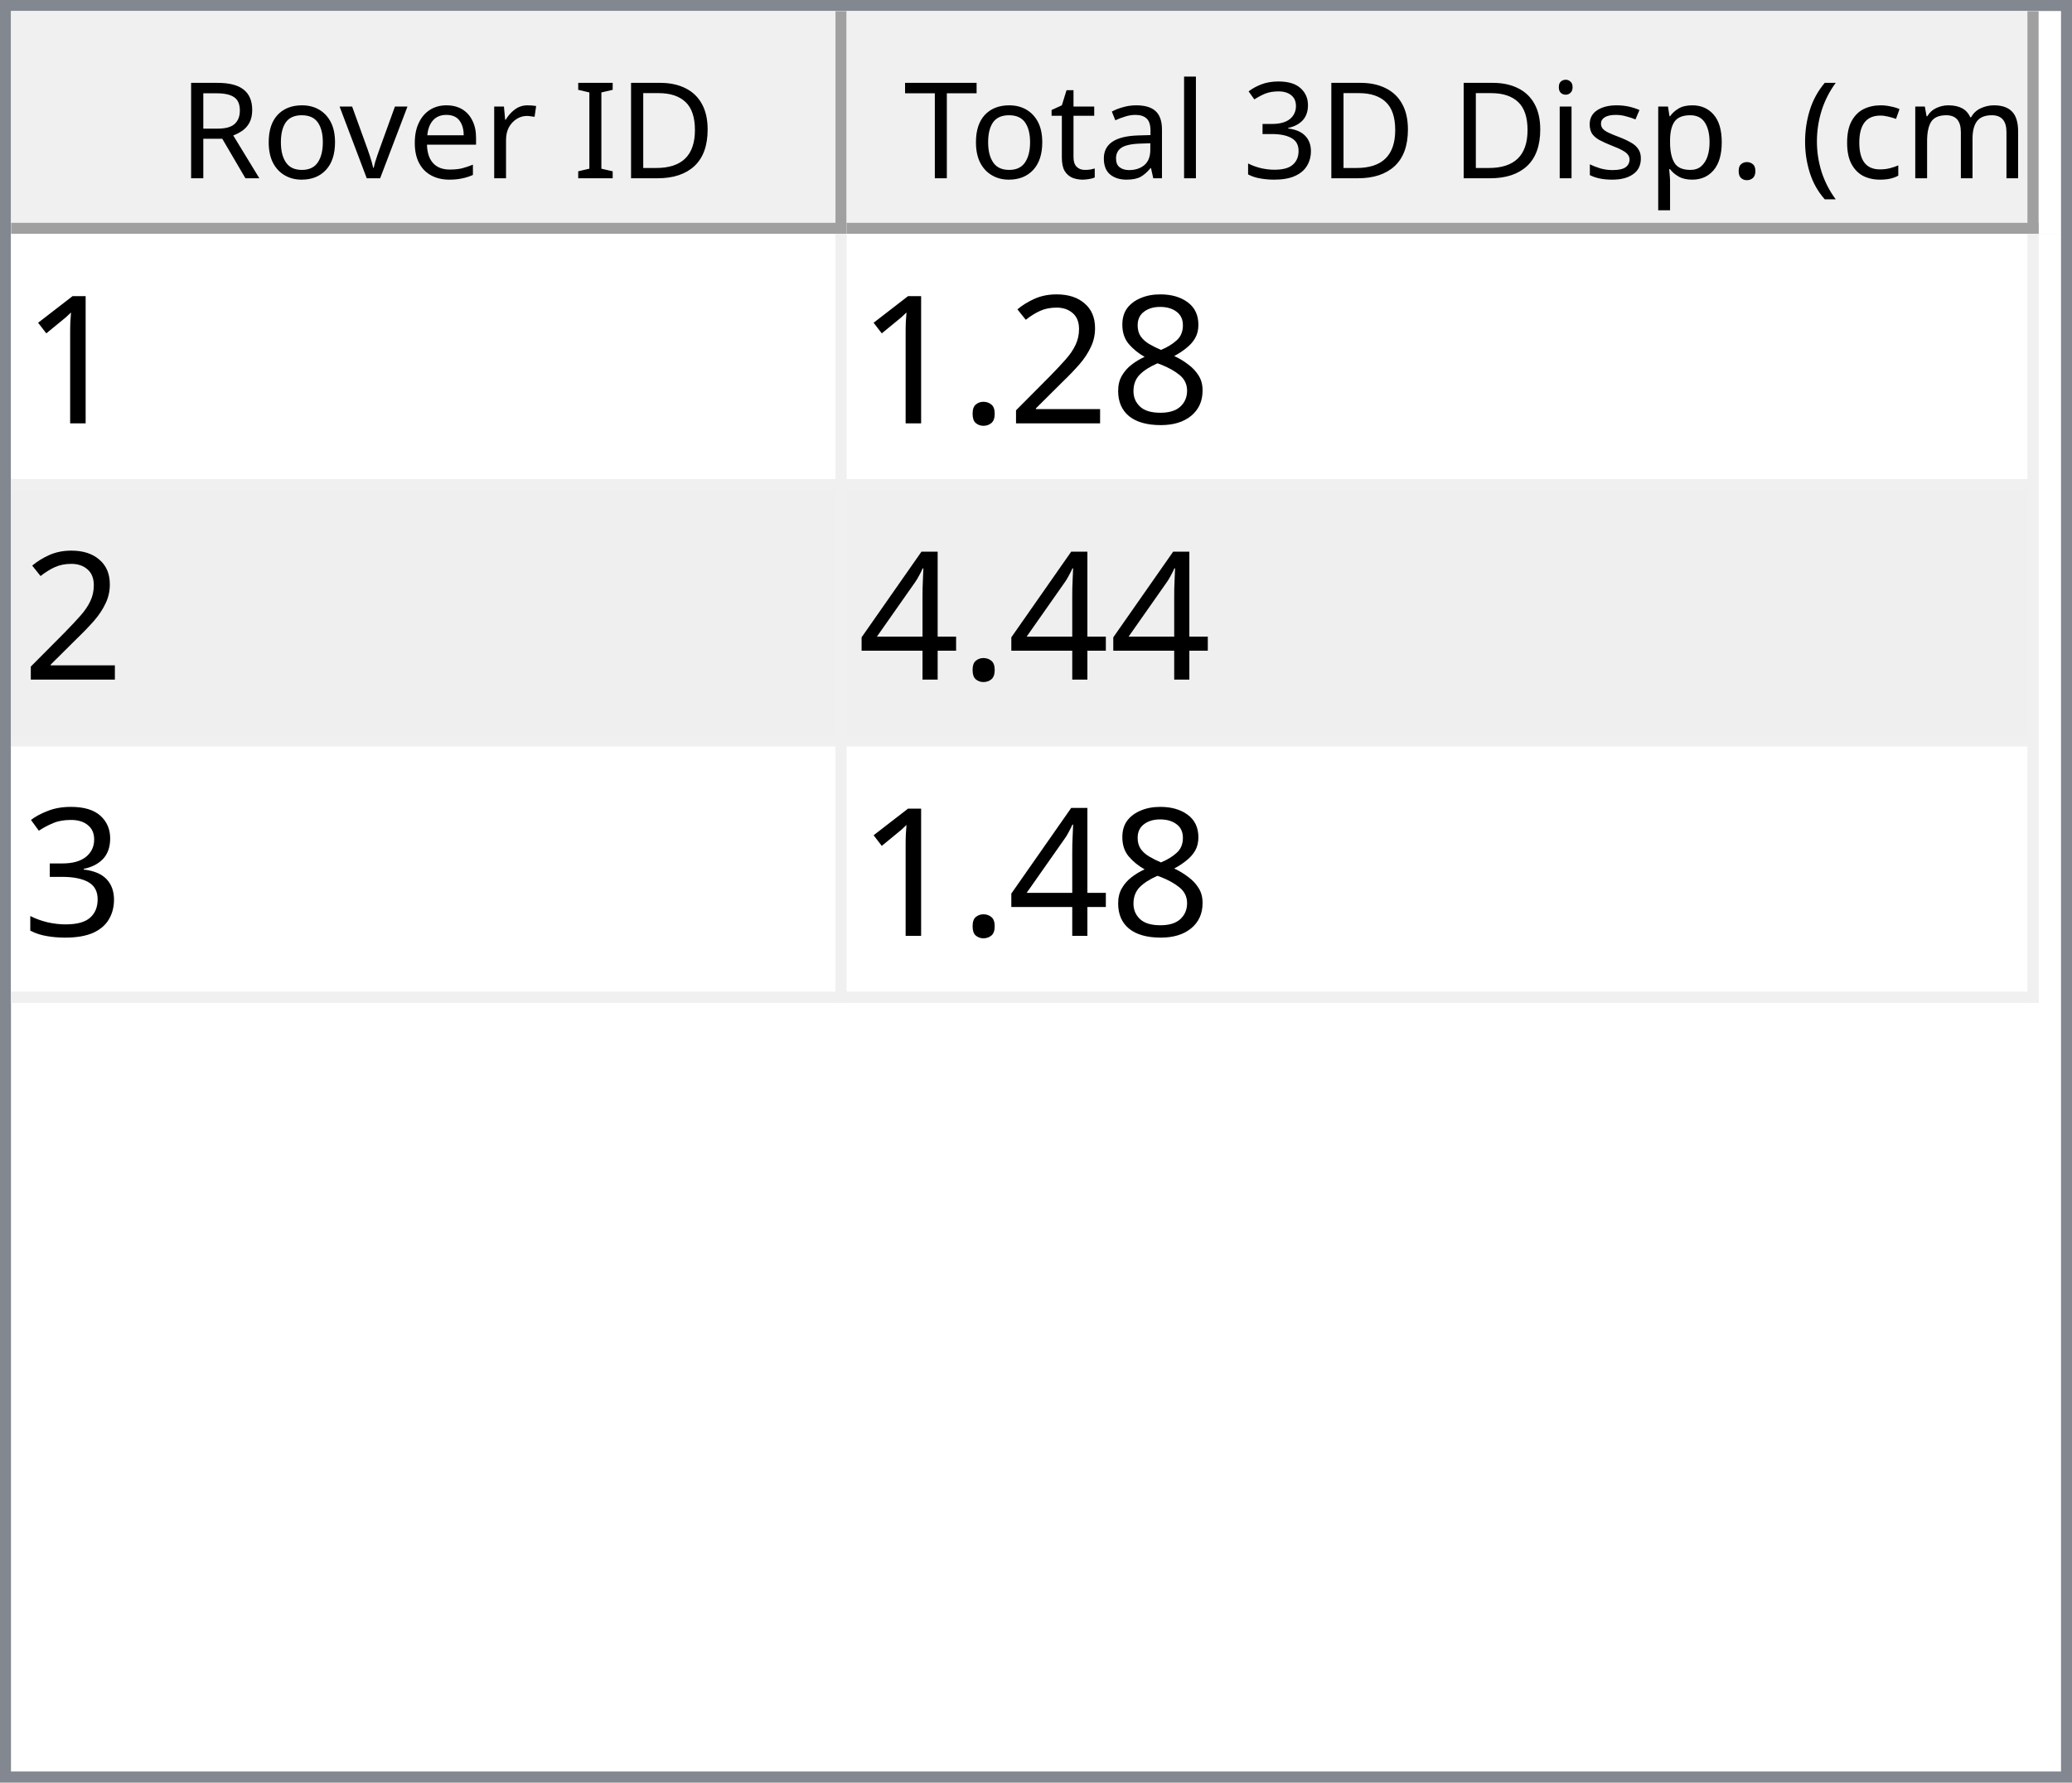
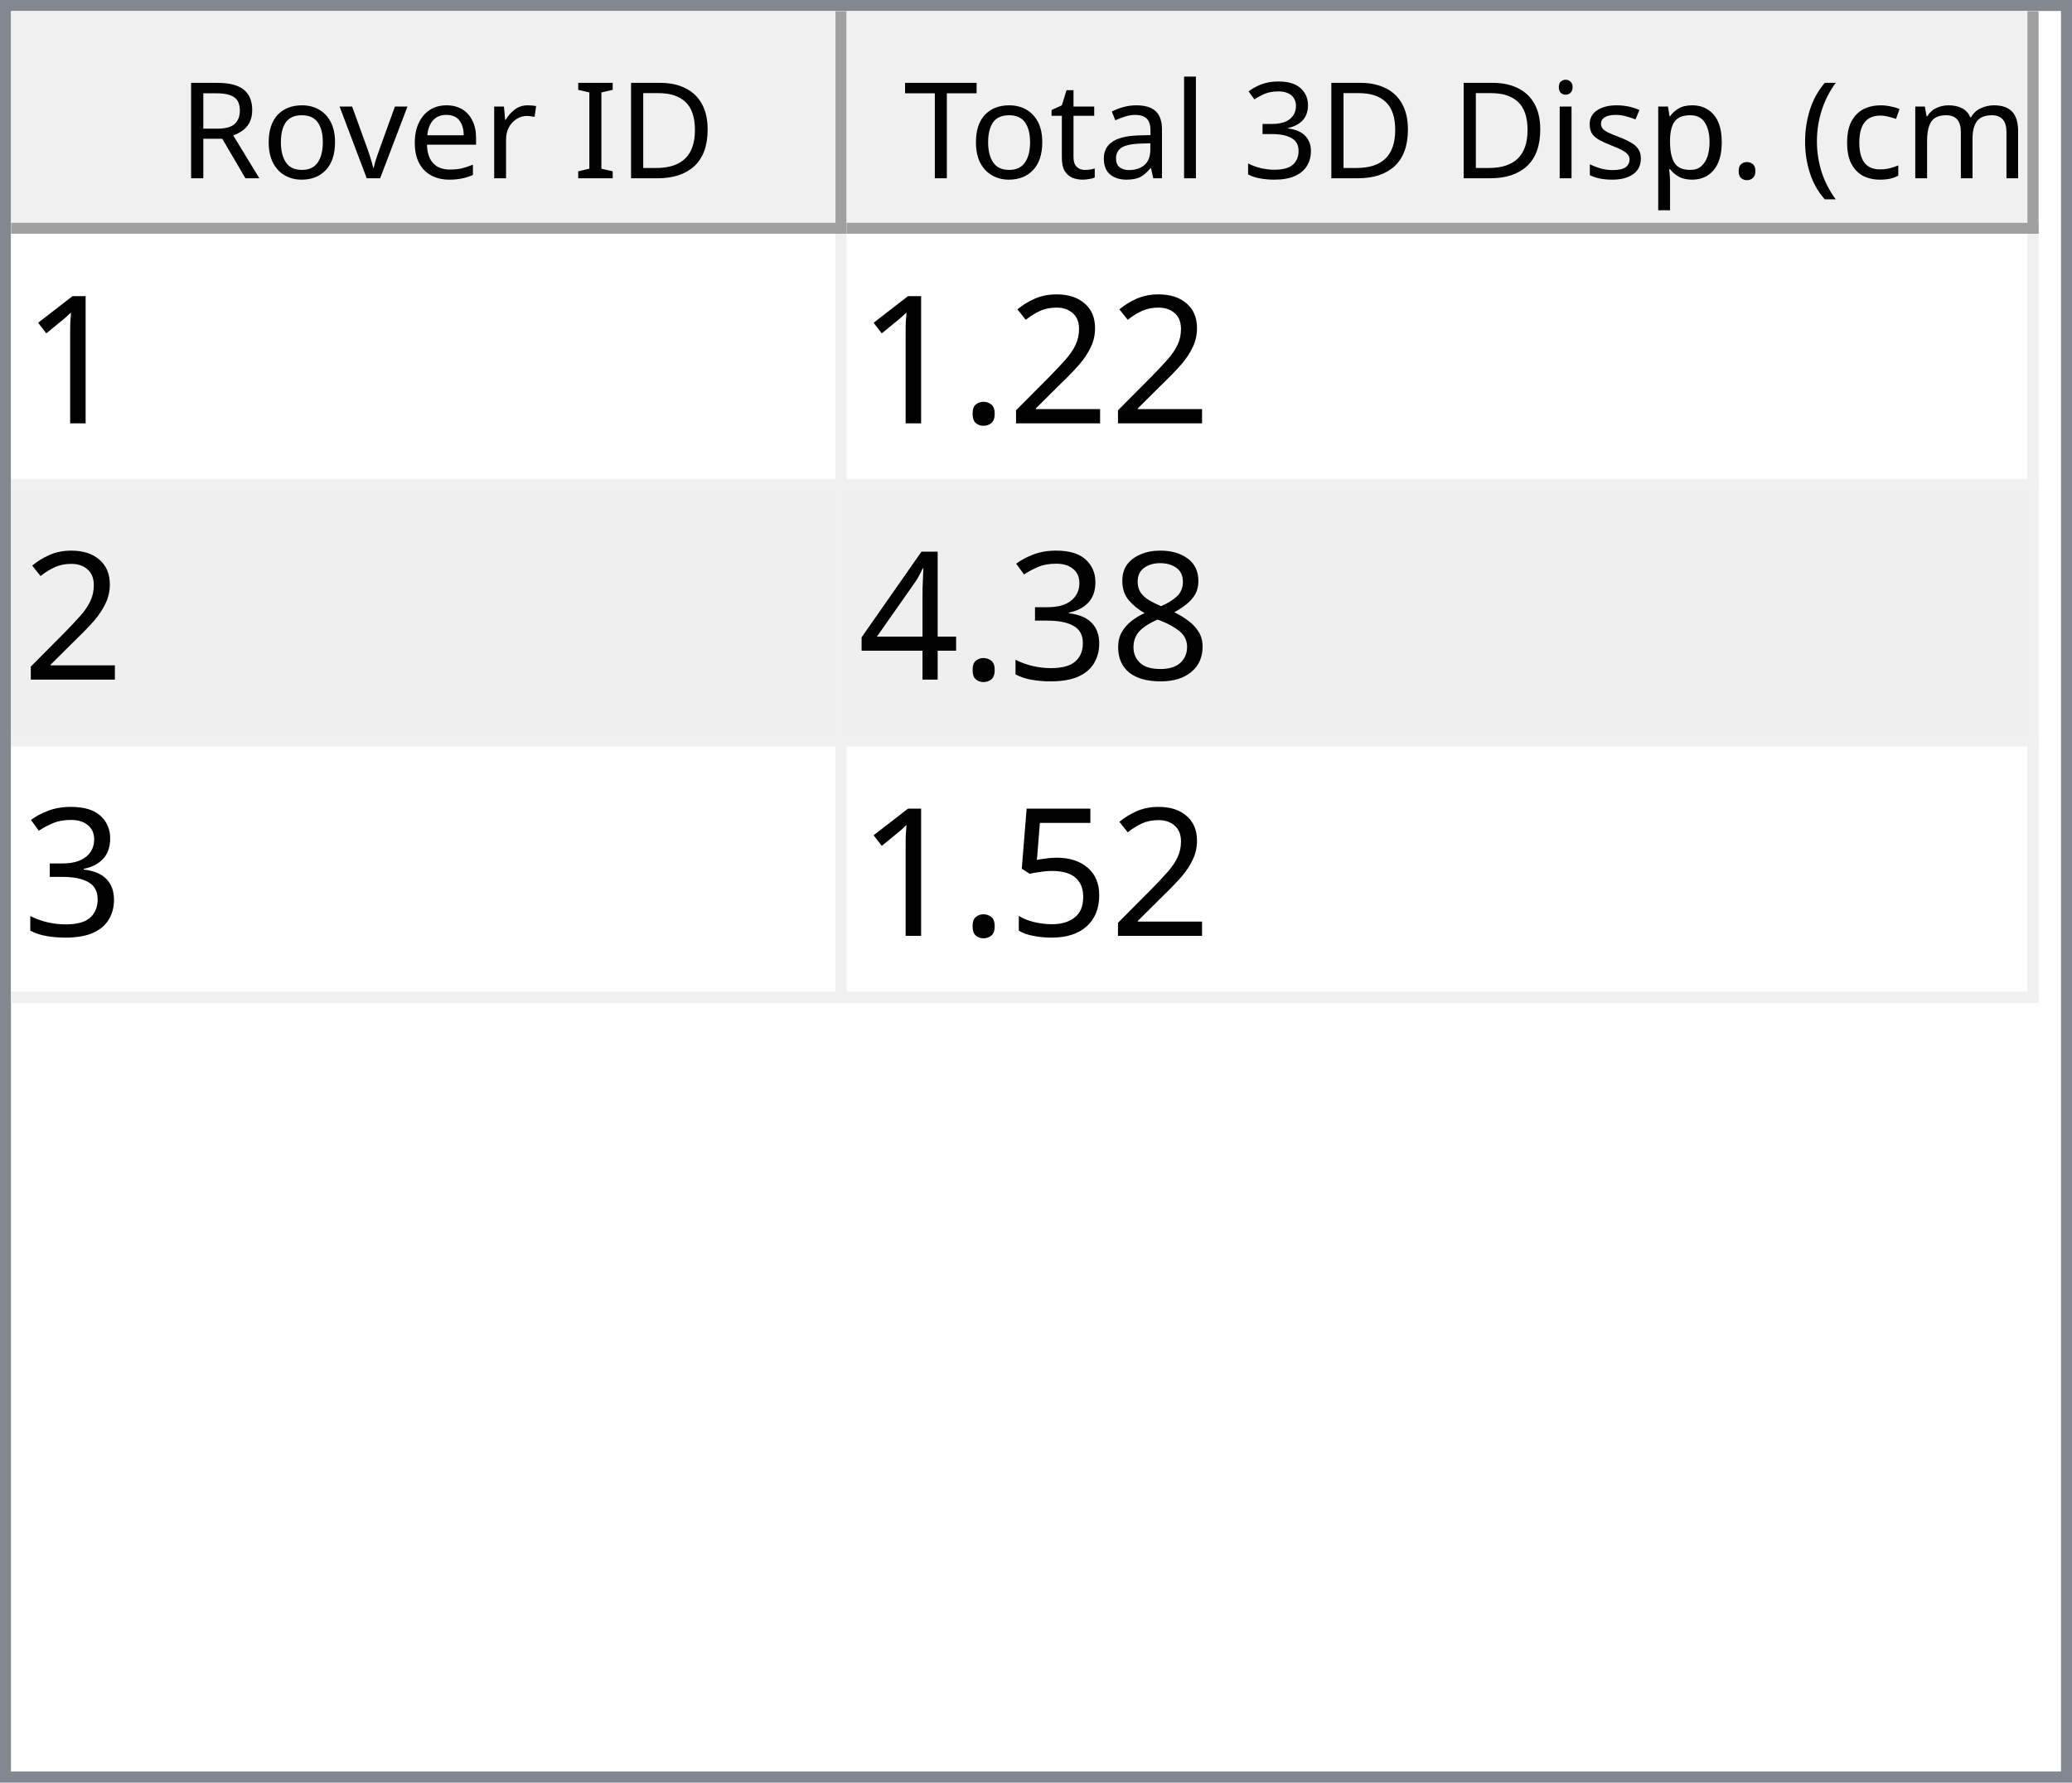
<svg xmlns="http://www.w3.org/2000/svg" style="fill-opacity:1; color-rendering:auto; color-interpolation:auto; text-rendering:auto; stroke:black; stroke-linecap:square; stroke-miterlimit:10; shape-rendering:auto; stroke-opacity:1; fill:black; stroke-dasharray:none; font-weight:normal; stroke-width:1; font-family:'Dialog'; font-style:normal; stroke-linejoin:miter; font-size:12px; stroke-dashoffset:0; image-rendering:auto;" width="186" height="160">
  <defs id="genericDefs" />
  <g>
    <defs id="defs1">
      <clipPath clipPathUnits="userSpaceOnUse" id="clipPath1">
        <path d="M0 0 L186 0 L186 160 L0 160 L0 0 Z" />
      </clipPath>
      <clipPath clipPathUnits="userSpaceOnUse" id="clipPath2">
        <path d="M0 0 L0 160 L186 160 L186 0 Z" />
      </clipPath>
      <clipPath clipPathUnits="userSpaceOnUse" id="clipPath3">
        <path d="M0 0 L0 20 L184 20 L184 0 Z" />
      </clipPath>
      <clipPath clipPathUnits="userSpaceOnUse" id="clipPath4">
        <path d="M0 0 L0 20 L75 20 L75 0 Z" />
      </clipPath>
      <clipPath clipPathUnits="userSpaceOnUse" id="clipPath5">
        <path d="M1 1 L1 19 L74 19 L74 1 Z" />
      </clipPath>
      <clipPath clipPathUnits="userSpaceOnUse" id="clipPath6">
        <path d="M0 0 L0 18 L73 18 L73 0 Z" />
      </clipPath>
      <clipPath clipPathUnits="userSpaceOnUse" id="clipPath7">
        <path d="M-0.5 -0.5 L-0.5 19.5 L74.5 19.5 L74.5 -0.5 Z" />
      </clipPath>
      <clipPath clipPathUnits="userSpaceOnUse" id="clipPath8">
        <path d="M0 0 L0 20 L107 20 L107 0 Z" />
      </clipPath>
      <clipPath clipPathUnits="userSpaceOnUse" id="clipPath9">
        <path d="M1 1 L1 19 L106 19 L106 1 Z" />
      </clipPath>
      <clipPath clipPathUnits="userSpaceOnUse" id="clipPath10">
        <path d="M0 0 L0 18 L105 18 L105 0 Z" />
      </clipPath>
      <clipPath clipPathUnits="userSpaceOnUse" id="clipPath11">
        <path d="M-0.5 -0.5 L-0.5 19.5 L106.5 19.5 L106.5 -0.5 Z" />
      </clipPath>
      <clipPath clipPathUnits="userSpaceOnUse" id="clipPath12">
        <path d="M0 0 L0 138 L184 138 L184 0 Z" />
      </clipPath>
      <clipPath clipPathUnits="userSpaceOnUse" id="clipPath13">
        <path d="M0 0 L0 69 L182 69 L182 0 Z" />
      </clipPath>
      <clipPath clipPathUnits="userSpaceOnUse" id="clipPath14">
        <path d="M-0.5 -0.5 L-0.5 68.5 L181.5 68.5 L181.5 -0.5 Z" />
      </clipPath>
      <clipPath clipPathUnits="userSpaceOnUse" id="clipPath15">
        <path d="M0 0 L0 22 L74 22 L74 0 Z" />
      </clipPath>
      <clipPath clipPathUnits="userSpaceOnUse" id="clipPath16">
        <path d="M0 0 L0 22 L106 22 L106 0 Z" />
      </clipPath>
      <font horiz-adv-x="64.551" id="font1">
        <font-face ascent="107.91" descent="25.098" units-per-em="100" style="font-style:normal; font-family:Segoe UI; font-weight:normal;" />
        <missing-glyph horiz-adv-x="64.551" d="M8.109 0 L8.109 68.266 L56.453 68.266 L56.453 0 L8.109 0 ZM15.328 7.234 L49.219 7.234 L49.219 61.031 L15.328 61.031 L15.328 7.234 Z" />
        <glyph unicode="D" horiz-adv-x="70.117" d="M9.188 0 L9.188 70.016 L28.516 70.016 Q65.531 70.016 65.531 35.891 Q65.531 19.672 55.25 9.836 Q44.969 0 27.734 0 L9.188 0 ZM17.391 62.594 L17.391 7.422 L27.828 7.422 Q41.609 7.422 49.273 14.797 Q56.938 22.172 56.938 35.688 Q56.938 62.594 28.328 62.594 L17.391 62.594 Z" />
        <glyph unicode="I" horiz-adv-x="26.611" d="M17.391 0 L9.188 0 L9.188 70.016 L17.391 70.016 L17.391 0 Z" />
        <glyph unicode=" " horiz-adv-x="27.393" d="" />
        <glyph unicode="r" horiz-adv-x="34.766" d="M34.188 41.891 Q32.078 43.5 28.125 43.5 Q23 43.5 19.555 38.672 Q16.109 33.844 16.109 25.484 L16.109 0 L8.109 0 L8.109 50 L16.109 50 L16.109 39.703 L16.312 39.703 Q18.016 44.969 21.531 47.922 Q25.047 50.875 29.391 50.875 Q32.516 50.875 34.188 50.203 L34.188 41.891 Z" />
        <glyph unicode="e" horiz-adv-x="52.295" d="M48.297 23 L12.984 23 Q13.188 14.656 17.484 10.109 Q21.781 5.562 29.297 5.562 Q37.75 5.562 44.828 11.141 L44.828 3.609 Q38.234 -1.172 27.391 -1.172 Q16.797 -1.172 10.742 5.641 Q4.688 12.453 4.688 24.812 Q4.688 36.469 11.305 43.82 Q17.922 51.172 27.734 51.172 Q37.547 51.172 42.922 44.828 Q48.297 38.484 48.297 27.203 L48.297 23 ZM40.094 29.781 Q40.047 36.719 36.75 40.578 Q33.453 44.438 27.594 44.438 Q21.922 44.438 17.969 40.383 Q14.016 36.328 13.094 29.781 L40.094 29.781 Z" />
        <glyph unicode="v" horiz-adv-x="47.9" d="M47.406 50 L27.484 0 L19.625 0 L0.688 50 L9.469 50 L22.172 13.672 Q23.578 9.672 23.922 6.688 L24.125 6.688 Q24.609 10.453 25.688 13.484 L38.969 50 L47.406 50 Z" />
        <glyph unicode="o" horiz-adv-x="58.594" d="M29 -1.172 Q17.922 -1.172 11.305 5.836 Q4.688 12.844 4.688 24.422 Q4.688 37.016 11.57 44.094 Q18.453 51.172 30.172 51.172 Q41.359 51.172 47.633 44.289 Q53.906 37.406 53.906 25.203 Q53.906 13.234 47.141 6.031 Q40.375 -1.172 29 -1.172 ZM29.594 44.438 Q21.875 44.438 17.383 39.188 Q12.891 33.938 12.891 24.703 Q12.891 15.828 17.43 10.695 Q21.969 5.562 29.594 5.562 Q37.359 5.562 41.531 10.594 Q45.703 15.625 45.703 24.906 Q45.703 34.281 41.531 39.359 Q37.359 44.438 29.594 44.438 Z" />
        <glyph unicode="R" horiz-adv-x="59.814" d="M59.375 0 L49.609 0 L37.891 19.625 Q36.281 22.359 34.766 24.289 Q33.25 26.219 31.664 27.438 Q30.078 28.656 28.25 29.219 Q26.422 29.781 24.125 29.781 L17.391 29.781 L17.391 0 L9.188 0 L9.188 70.016 L30.078 70.016 Q34.672 70.016 38.555 68.867 Q42.438 67.719 45.289 65.375 Q48.141 63.031 49.758 59.547 Q51.375 56.062 51.375 51.375 Q51.375 47.703 50.273 44.656 Q49.172 41.609 47.148 39.211 Q45.125 36.812 42.266 35.133 Q39.406 33.453 35.844 32.516 L35.844 32.328 Q37.594 31.547 38.891 30.547 Q40.188 29.547 41.359 28.18 Q42.531 26.812 43.68 25.078 Q44.828 23.344 46.234 21.047 L59.375 0 ZM17.391 62.594 L17.391 37.203 L28.516 37.203 Q31.594 37.203 34.203 38.133 Q36.812 39.062 38.719 40.797 Q40.625 42.531 41.703 45.047 Q42.781 47.562 42.781 50.688 Q42.781 56.297 39.141 59.445 Q35.5 62.594 28.609 62.594 L17.391 62.594 Z" />
        <glyph unicode=")" horiz-adv-x="30.176" d="M8.297 -15.922 L1.172 -15.922 Q16.406 2.344 16.406 26.812 Q16.406 51.469 1.078 70.016 L8.297 70.016 Q23.531 52.156 23.531 26.703 Q23.531 1.375 8.297 -15.922 Z" />
        <glyph unicode="m" horiz-adv-x="86.133" d="M79.109 0 L71.094 0 L71.094 28.719 Q71.094 37.016 68.531 40.727 Q65.969 44.438 59.906 44.438 Q54.781 44.438 51.195 39.75 Q47.609 35.062 47.609 28.516 L47.609 0 L39.594 0 L39.594 29.688 Q39.594 44.438 28.219 44.438 Q22.953 44.438 19.531 40.016 Q16.109 35.594 16.109 28.516 L16.109 0 L8.109 0 L8.109 50 L16.109 50 L16.109 42.094 L16.312 42.094 Q21.625 51.172 31.844 51.172 Q36.969 51.172 40.773 48.312 Q44.578 45.453 46 40.828 Q51.562 51.172 62.594 51.172 Q79.109 51.172 79.109 30.812 L79.109 0 Z" />
        <glyph unicode="c" horiz-adv-x="46.191" d="M42.188 2.297 Q36.422 -1.172 28.516 -1.172 Q17.828 -1.172 11.258 5.789 Q4.688 12.75 4.688 23.828 Q4.688 36.188 11.766 43.68 Q18.844 51.172 30.672 51.172 Q37.25 51.172 42.281 48.734 L42.281 40.531 Q36.719 44.438 30.375 44.438 Q22.703 44.438 17.797 38.945 Q12.891 33.453 12.891 24.516 Q12.891 15.719 17.508 10.641 Q22.125 5.562 29.891 5.562 Q36.422 5.562 42.188 9.906 L42.188 2.297 Z" />
        <glyph unicode="(" horiz-adv-x="30.176" d="M29.109 -15.922 L21.969 -15.922 Q6.844 1.375 6.844 26.703 Q6.844 52.156 21.969 70.016 L29.203 70.016 Q13.875 51.469 13.875 26.812 Q13.875 2.344 29.109 -15.922 Z" />
        <glyph unicode="." horiz-adv-x="21.68" d="M10.891 -1.078 Q8.641 -1.078 7.055 0.539 Q5.469 2.156 5.469 4.391 Q5.469 6.641 7.055 8.273 Q8.641 9.906 10.891 9.906 Q13.188 9.906 14.797 8.273 Q16.406 6.641 16.406 4.391 Q16.406 2.156 14.797 0.539 Q13.188 -1.078 10.891 -1.078 Z" />
        <glyph unicode="p" horiz-adv-x="58.789" d="M16.312 7.234 L16.109 7.234 L16.109 -23 L8.109 -23 L8.109 50 L16.109 50 L16.109 41.219 L16.312 41.219 Q22.219 51.172 33.594 51.172 Q43.266 51.172 48.688 44.461 Q54.109 37.75 54.109 26.469 Q54.109 13.922 48 6.375 Q41.891 -1.172 31.297 -1.172 Q21.578 -1.172 16.312 7.234 ZM16.109 27.391 L16.109 20.406 Q16.109 14.203 20.141 9.883 Q24.172 5.562 30.375 5.562 Q37.641 5.562 41.773 11.133 Q45.906 16.703 45.906 26.609 Q45.906 34.969 42.047 39.703 Q38.188 44.438 31.594 44.438 Q24.609 44.438 20.359 39.578 Q16.109 34.719 16.109 27.391 Z" />
        <glyph unicode="s" horiz-adv-x="42.432" d="M5.078 1.812 L5.078 10.406 Q11.625 5.562 19.484 5.562 Q30.031 5.562 30.031 12.594 Q30.031 14.594 29.125 15.992 Q28.219 17.391 26.68 18.461 Q25.141 19.531 23.07 20.383 Q21 21.234 18.609 22.172 Q15.281 23.484 12.766 24.828 Q10.25 26.172 8.57 27.859 Q6.891 29.547 6.031 31.695 Q5.172 33.844 5.172 36.719 Q5.172 40.234 6.789 42.945 Q8.406 45.656 11.086 47.484 Q13.766 49.312 17.211 50.242 Q20.656 51.172 24.312 51.172 Q30.812 51.172 35.938 48.922 L35.938 40.828 Q30.422 44.438 23.25 44.438 Q21 44.438 19.195 43.922 Q17.391 43.406 16.094 42.477 Q14.797 41.547 14.086 40.258 Q13.375 38.969 13.375 37.406 Q13.375 35.453 14.086 34.133 Q14.797 32.812 16.164 31.789 Q17.531 30.766 19.484 29.938 Q21.438 29.109 23.922 28.125 Q27.25 26.859 29.883 25.516 Q32.516 24.172 34.375 22.484 Q36.234 20.797 37.234 18.602 Q38.234 16.406 38.234 13.375 Q38.234 9.672 36.602 6.938 Q34.969 4.203 32.234 2.398 Q29.5 0.594 25.93 -0.289 Q22.359 -1.172 18.453 -1.172 Q10.75 -1.172 5.078 1.812 Z" />
        <glyph unicode="i" horiz-adv-x="24.219" d="M12.203 62.703 Q10.062 62.703 8.547 64.164 Q7.031 65.625 7.031 67.875 Q7.031 70.125 8.547 71.609 Q10.062 73.094 12.203 73.094 Q14.406 73.094 15.945 71.609 Q17.484 70.125 17.484 67.875 Q17.484 65.719 15.945 64.211 Q14.406 62.703 12.203 62.703 ZM16.109 0 L8.109 0 L8.109 50 L16.109 50 L16.109 0 Z" />
        <glyph unicode="3" horiz-adv-x="53.906" d="M46.531 19.828 Q46.531 15.094 44.75 11.211 Q42.969 7.328 39.719 4.57 Q36.469 1.812 31.93 0.297 Q27.391 -1.219 21.922 -1.219 Q11.922 -1.219 6 2.594 L6 11.188 Q13.094 5.609 22.219 5.609 Q25.875 5.609 28.828 6.539 Q31.781 7.469 33.906 9.227 Q36.031 10.984 37.18 13.477 Q38.328 15.969 38.328 19.094 Q38.328 32.812 18.797 32.812 L12.984 32.812 L12.984 39.594 L18.5 39.594 Q35.797 39.594 35.797 52.484 Q35.797 64.406 22.609 64.406 Q15.188 64.406 8.688 59.422 L8.688 67.188 Q15.375 71.188 24.609 71.188 Q29 71.188 32.57 69.969 Q36.141 68.75 38.68 66.555 Q41.219 64.359 42.609 61.281 Q44 58.203 44 54.5 Q44 40.672 30.031 36.719 L30.031 36.531 Q33.594 36.141 36.625 34.797 Q39.656 33.453 41.852 31.305 Q44.047 29.156 45.289 26.25 Q46.531 23.344 46.531 19.828 Z" />
        <glyph unicode="l" horiz-adv-x="24.219" d="M16.109 0 L8.109 0 L8.109 74.031 L16.109 74.031 L16.109 0 Z" />
        <glyph unicode="a" horiz-adv-x="50.879" d="M43.891 0 L35.891 0 L35.891 7.812 L35.688 7.812 Q30.469 -1.172 20.312 -1.172 Q12.844 -1.172 8.617 2.781 Q4.391 6.734 4.391 13.281 Q4.391 27.297 20.906 29.594 L35.891 31.688 Q35.891 44.438 25.594 44.438 Q16.547 44.438 9.281 38.281 L9.281 46.484 Q16.656 51.172 26.266 51.172 Q43.891 51.172 43.891 32.516 L43.891 0 ZM35.891 25.297 L23.828 23.641 Q18.266 22.859 15.43 20.875 Q12.594 18.891 12.594 13.875 Q12.594 10.203 15.211 7.883 Q17.828 5.562 22.172 5.562 Q28.125 5.562 32.008 9.742 Q35.891 13.922 35.891 20.312 L35.891 25.297 Z" />
        <glyph unicode="t" horiz-adv-x="33.887" d="M31.297 0.484 Q28.469 -1.078 23.828 -1.078 Q10.688 -1.078 10.688 13.578 L10.688 43.172 L2.094 43.172 L2.094 50 L10.688 50 L10.688 62.203 L18.703 64.797 L18.703 50 L31.297 50 L31.297 43.172 L18.703 43.172 L18.703 14.984 Q18.703 9.969 20.414 7.82 Q22.125 5.672 26.078 5.672 Q29.109 5.672 31.297 7.328 L31.297 0.484 Z" />
        <glyph unicode="T" horiz-adv-x="52.393" d="M50.594 62.594 L30.375 62.594 L30.375 0 L22.172 0 L22.172 62.594 L2 62.594 L2 70.016 L50.594 70.016 L50.594 62.594 Z" />
      </font>
      <font horiz-adv-x="75.0" id="font2">
        <font-face ascent="100.537" descent="21.973" units-per-em="100" style="font-style:normal; font-family:sans-serif; font-weight:normal;" />
        <missing-glyph horiz-adv-x="75.0" d="M12.5 0 L12.5 62.5 L62.5 62.5 L62.5 0 L12.5 0 ZM14.062 1.562 L60.938 1.562 L60.938 60.938 L14.062 60.938 L14.062 1.562 Z" />
        <glyph unicode="1" horiz-adv-x="55.615" d="M37.25 0 L28.469 0 L28.469 56 Q25.297 52.984 20.141 49.953 Q14.984 46.922 10.891 45.406 L10.891 53.906 Q18.266 57.375 23.781 62.305 Q29.297 67.234 31.594 71.875 L37.25 71.875 L37.25 0 Z" />
-         <glyph unicode="8" horiz-adv-x="55.615" d="M17.672 38.812 Q12.203 40.828 9.57 44.539 Q6.938 48.25 6.938 53.422 Q6.938 61.234 12.555 66.555 Q18.172 71.875 27.484 71.875 Q36.859 71.875 42.578 66.43 Q48.297 60.984 48.297 53.172 Q48.297 48.188 45.68 44.508 Q43.062 40.828 37.75 38.812 Q44.344 36.672 47.781 31.883 Q51.219 27.094 51.219 20.453 Q51.219 11.281 44.727 5.031 Q38.234 -1.219 27.641 -1.219 Q17.047 -1.219 10.547 5.055 Q4.047 11.328 4.047 20.703 Q4.047 27.688 7.594 32.398 Q11.141 37.109 17.672 38.812 ZM15.922 53.719 Q15.922 48.641 19.195 45.414 Q22.469 42.188 27.688 42.188 Q32.766 42.188 36.016 45.383 Q39.266 48.578 39.266 53.219 Q39.266 58.062 35.914 61.359 Q32.562 64.656 27.594 64.656 Q22.562 64.656 19.242 61.43 Q15.922 58.203 15.922 53.719 ZM13.094 20.656 Q13.094 16.891 14.875 13.375 Q16.656 9.859 20.172 7.93 Q23.688 6 27.734 6 Q34.031 6 38.133 10.055 Q42.234 14.109 42.234 20.359 Q42.234 26.703 38.016 30.859 Q33.797 35.016 27.438 35.016 Q21.234 35.016 17.164 30.914 Q13.094 26.812 13.094 20.656 Z" />
        <glyph unicode="2" horiz-adv-x="55.615" d="M50.344 8.453 L50.344 0 L3.031 0 Q2.938 3.172 4.047 6.109 Q5.859 10.938 9.836 15.625 Q13.812 20.312 21.344 26.469 Q33.016 36.031 37.117 41.625 Q41.219 47.219 41.219 52.203 Q41.219 57.422 37.477 61.008 Q33.734 64.594 27.734 64.594 Q21.391 64.594 17.578 60.789 Q13.766 56.984 13.719 50.25 L4.688 51.172 Q5.609 61.281 11.664 66.578 Q17.719 71.875 27.938 71.875 Q38.234 71.875 44.242 66.164 Q50.25 60.453 50.25 52 Q50.25 47.703 48.492 43.555 Q46.734 39.406 42.656 34.812 Q38.578 30.219 29.109 22.219 Q21.188 15.578 18.945 13.211 Q16.703 10.844 15.234 8.453 L50.344 8.453 Z" />
        <glyph unicode="." horiz-adv-x="27.783" d="M9.078 0 L9.078 10.016 L19.094 10.016 L19.094 0 L9.078 0 Z" />
+         <glyph unicode="8" horiz-adv-x="55.615" d="M17.672 38.812 Q12.203 40.828 9.57 44.539 Q6.938 48.25 6.938 53.422 Q6.938 61.234 12.555 66.555 Q18.172 71.875 27.484 71.875 Q36.859 71.875 42.578 66.43 Q48.297 60.984 48.297 53.172 Q48.297 48.188 45.68 44.508 Q43.062 40.828 37.75 38.812 Q44.344 36.672 47.781 31.883 Q51.219 27.094 51.219 20.453 Q51.219 11.281 44.727 5.031 Q38.234 -1.219 27.641 -1.219 Q17.047 -1.219 10.547 5.055 Q4.047 11.328 4.047 20.703 Q4.047 27.688 7.594 32.398 Q11.141 37.109 17.672 38.812 ZM15.922 53.719 Q15.922 48.641 19.195 45.414 Q22.469 42.188 27.688 42.188 Q32.766 42.188 36.016 45.383 Q39.266 48.578 39.266 53.219 Q39.266 58.062 35.914 61.359 Q32.562 64.656 27.594 64.656 Q22.562 64.656 19.242 61.43 Q15.922 58.203 15.922 53.719 ZM13.094 20.656 Q13.094 16.891 14.875 13.375 Q16.656 9.859 20.172 7.93 Q23.688 6 27.734 6 Q34.031 6 38.133 10.055 Q42.234 14.109 42.234 20.359 Q42.234 26.703 38.016 30.859 Q33.797 35.016 27.438 35.016 Q21.234 35.016 17.164 30.914 Q13.094 26.812 13.094 20.656 Z" />
+         <glyph unicode="3" horiz-adv-x="55.615" d="M4.203 18.891 L12.984 20.062 Q14.5 12.594 18.141 9.297 Q21.781 6 27 6 Q33.203 6 37.477 10.297 Q41.75 14.594 41.75 20.953 Q41.75 27 37.797 30.93 Q33.844 34.859 27.734 34.859 Q25.25 34.859 21.531 33.891 L22.516 41.609 Q23.391 41.5 23.922 41.5 Q29.547 41.5 34.039 44.43 Q38.531 47.359 38.531 53.469 Q38.531 58.297 35.258 61.477 Q31.984 64.656 26.812 64.656 Q21.688 64.656 18.266 61.43 Q14.844 58.203 13.875 51.766 L5.078 53.328 Q6.688 62.156 12.398 67.016 Q18.109 71.875 26.609 71.875 Q32.469 71.875 37.398 69.359 Q42.328 66.844 44.945 62.5 Q47.562 58.156 47.562 53.266 Q47.562 48.641 45.07 44.828 Q42.578 41.016 37.703 38.766 Q44.047 37.312 47.562 32.695 Q51.078 28.078 51.078 21.141 Q51.078 11.766 44.242 5.25 Q37.406 -1.266 26.953 -1.266 Q17.531 -1.266 11.305 4.352 Q5.078 9.969 4.203 18.891 Z" />
        <glyph unicode="4" horiz-adv-x="55.615" d="M32.328 0 L32.328 17.141 L1.266 17.141 L1.266 25.203 L33.938 71.578 L41.109 71.578 L41.109 25.203 L50.781 25.203 L50.781 17.141 L41.109 17.141 L41.109 0 L32.328 0 ZM32.328 25.203 L32.328 57.469 L9.906 25.203 L32.328 25.203 Z" />
-         <glyph unicode="3" horiz-adv-x="55.615" d="M4.203 18.891 L12.984 20.062 Q14.5 12.594 18.141 9.297 Q21.781 6 27 6 Q33.203 6 37.477 10.297 Q41.75 14.594 41.75 20.953 Q41.75 27 37.797 30.93 Q33.844 34.859 27.734 34.859 Q25.25 34.859 21.531 33.891 L22.516 41.609 Q23.391 41.5 23.922 41.5 Q29.547 41.5 34.039 44.43 Q38.531 47.359 38.531 53.469 Q38.531 58.297 35.258 61.477 Q31.984 64.656 26.812 64.656 Q21.688 64.656 18.266 61.43 Q14.844 58.203 13.875 51.766 L5.078 53.328 Q6.688 62.156 12.398 67.016 Q18.109 71.875 26.609 71.875 Q32.469 71.875 37.398 69.359 Q42.328 66.844 44.945 62.5 Q47.562 58.156 47.562 53.266 Q47.562 48.641 45.07 44.828 Q42.578 41.016 37.703 38.766 Q44.047 37.312 47.562 32.695 Q51.078 28.078 51.078 21.141 Q51.078 11.766 44.242 5.25 Q37.406 -1.266 26.953 -1.266 Q17.531 -1.266 11.305 4.352 Q5.078 9.969 4.203 18.891 Z" />
+         <glyph unicode="5" horiz-adv-x="55.615" d="M4.156 18.75 L13.375 19.531 Q14.406 12.797 18.141 9.398 Q21.875 6 27.156 6 Q33.5 6 37.891 10.789 Q42.281 15.578 42.281 23.484 Q42.281 31 38.062 35.352 Q33.844 39.703 27 39.703 Q22.75 39.703 19.336 37.773 Q15.922 35.844 13.969 32.766 L5.719 33.844 L12.641 70.609 L48.25 70.609 L48.25 62.203 L19.672 62.203 L15.828 42.969 Q22.266 47.469 29.344 47.469 Q38.719 47.469 45.164 40.969 Q51.609 34.469 51.609 24.266 Q51.609 14.547 45.953 7.469 Q39.062 -1.219 27.156 -1.219 Q17.391 -1.219 11.211 4.25 Q5.031 9.719 4.156 18.75 Z" />
      </font>
    </defs>
    <g style="fill:white; stroke:white;">
      <rect x="0" y="0" width="186" style="clip-path:url(#clipPath1); stroke:none;" height="160" />
    </g>
    <g style="fill:white; text-rendering:optimizeSpeed; color-rendering:optimizeSpeed; image-rendering:optimizeSpeed; shape-rendering:crispEdges; stroke:white; color-interpolation:sRGB;">
      <rect x="0" width="186" height="160" y="0" style="stroke:none;" />
      <path style="stroke:none;" d="M0 160 L186 160 L186 0 L0 0 Z" />
    </g>
    <g style="fill:rgb(240,240,240); font-family:'Segoe UI'; stroke:rgb(240,240,240);">
      <rect x="0" y="0" width="186" style="clip-path:url(#clipPath2); stroke:none;" height="160" />
    </g>
    <g style="fill:rgb(130,135,144); font-family:'Segoe UI'; stroke:rgb(130,135,144);">
      <path d="M0 0 L186 0 L186 160 L0 160 L0 0 ZM1 1 L185 1 L185 159 L1 159 L1 1 Z" style="fill-rule:evenodd; clip-path:url(#clipPath2); stroke:none;" />
    </g>
    <g style="fill:white; font-family:'Segoe UI'; stroke:white;" transform="translate(1,1)">
      <rect x="0" y="0" width="184" style="clip-path:url(#clipPath3); stroke:none;" height="20" />
    </g>
    <g style="fill:rgb(240,240,240); font-family:'Segoe UI'; stroke:rgb(240,240,240);" transform="translate(1,1)">
      <rect x="0" y="0" width="75" style="clip-path:url(#clipPath4); stroke:none;" height="20" />
    </g>
    <g style="font-family:'Segoe UI';" transform="translate(2,2)">
      <text x="14" xml:space="preserve" y="14" style="clip-path:url(#clipPath6); stroke:none;">Rover ID</text>
    </g>
    <g style="fill:rgb(160,160,160); font-family:'Segoe UI'; stroke:rgb(160,160,160); stroke-linejoin:bevel;" transform="translate(1.5,1.5)">
      <line x1="74" x2="74" y1="0" style="fill:none; clip-path:url(#clipPath7);" y2="19" />
    </g>
    <g style="fill:rgb(160,160,160); font-family:'Segoe UI'; stroke:rgb(160,160,160); stroke-linejoin:bevel;" transform="matrix(1,0,0,1,1,1) translate(0.5,0.5)">
      <line x1="0" x2="74" y1="19" style="fill:none; clip-path:url(#clipPath7);" y2="19" />
    </g>
    <g style="fill:rgb(240,240,240); font-family:'Segoe UI'; stroke:rgb(240,240,240);" transform="translate(76,1)">
      <rect x="0" y="0" width="107" style="clip-path:url(#clipPath8); stroke:none;" height="20" />
    </g>
    <g style="font-family:'Segoe UI';" transform="translate(77,2)">
      <text x="1" xml:space="preserve" y="14" style="clip-path:url(#clipPath10); stroke:none;"> Total 3D Disp. (cm)</text>
    </g>
    <g style="fill:rgb(160,160,160); font-family:'Segoe UI'; stroke:rgb(160,160,160); stroke-linejoin:bevel;" transform="translate(76.5,1.5)">
      <line x1="106" x2="106" y1="0" style="fill:none; clip-path:url(#clipPath11);" y2="19" />
    </g>
    <g style="fill:rgb(160,160,160); font-family:'Segoe UI'; stroke:rgb(160,160,160); stroke-linejoin:bevel;" transform="matrix(1,0,0,1,76,1) translate(0.5,0.5)">
      <line x1="0" x2="106" y1="19" style="fill:none; clip-path:url(#clipPath11);" y2="19" />
    </g>
    <g style="fill:white; font-family:'Segoe UI'; stroke:white;" transform="translate(1,21)">
      <rect x="0" y="0" width="184" style="clip-path:url(#clipPath12); stroke:none;" height="138" />
    </g>
    <g style="fill:rgb(240,240,240); font-size:16px; font-family:sans-serif; stroke:rgb(240,240,240);" transform="translate(1,21)">
      <rect x="0" y="0" width="182" style="clip-path:url(#clipPath13); stroke:none;" height="69" />
      <line transform="translate(0.5,0.5)" x1="0" x2="181" y1="22" style="clip-path:url(#clipPath14); fill:none; stroke-linejoin:bevel;" y2="22" />
    </g>
    <g transform="matrix(1,0,0,1,1,21) translate(0.5,0.5)" style="fill:rgb(240,240,240); font-size:16px; font-family:sans-serif; stroke:rgb(240,240,240); stroke-linejoin:bevel;">
      <line x1="0" x2="181" y1="45" style="fill:none; clip-path:url(#clipPath14);" y2="45" />
    </g>
    <g transform="matrix(1,0,0,1,1,21) translate(0.5,0.5)" style="fill:rgb(240,240,240); font-size:16px; font-family:sans-serif; stroke:rgb(240,240,240); stroke-linejoin:bevel;">
      <line x1="0" x2="181" y1="68" style="fill:none; clip-path:url(#clipPath14);" y2="68" />
    </g>
    <g transform="matrix(1,0,0,1,1,21) translate(0.5,0.5)" style="fill:rgb(240,240,240); font-size:16px; font-family:sans-serif; stroke:rgb(240,240,240); stroke-linejoin:bevel;">
      <line x1="74" x2="74" y1="0" style="fill:none; clip-path:url(#clipPath14);" y2="68" />
    </g>
    <g transform="matrix(1,0,0,1,1,21) translate(0.5,0.5)" style="fill:rgb(240,240,240); font-size:16px; font-family:sans-serif; stroke:rgb(240,240,240); stroke-linejoin:bevel;">
      <line x1="181" x2="181" y1="0" style="fill:none; clip-path:url(#clipPath14);" y2="68" />
    </g>
    <g style="fill:white; font-size:16px; font-family:sans-serif; stroke:white;" transform="matrix(1,0,0,1,1,21)">
      <rect x="0" y="0" width="74" style="clip-path:url(#clipPath15); stroke:none;" height="22" />
      <text x="1" y="17" style="fill:black; clip-path:url(#clipPath15); stroke:none;" xml:space="preserve">1</text>
    </g>
    <g style="fill:white; font-size:16px; font-family:sans-serif; stroke:white;" transform="matrix(1,0,0,1,1,21) translate(75,0)">
      <rect x="0" y="0" width="106" style="clip-path:url(#clipPath16); stroke:none;" height="22" />
-       <text x="1" y="17" style="fill:black; clip-path:url(#clipPath16); stroke:none;" xml:space="preserve">1.28</text>
+       <text x="1" y="17" style="fill:black; clip-path:url(#clipPath16); stroke:none;" xml:space="preserve">1.22</text>
    </g>
    <g style="fill:rgb(239,239,239); font-size:16px; font-family:sans-serif; stroke:rgb(239,239,239);" transform="matrix(1,0,0,1,1,21) translate(0,23)">
      <rect x="0" y="0" width="74" style="clip-path:url(#clipPath15); stroke:none;" height="22" />
      <text x="1" y="17" style="fill:black; clip-path:url(#clipPath15); stroke:none;" xml:space="preserve">2</text>
    </g>
    <g style="fill:rgb(239,239,239); font-size:16px; font-family:sans-serif; stroke:rgb(239,239,239);" transform="matrix(1,0,0,1,1,21) translate(75,23)">
      <rect x="0" y="0" width="106" style="clip-path:url(#clipPath16); stroke:none;" height="22" />
-       <text x="1" y="17" style="fill:black; clip-path:url(#clipPath16); stroke:none;" xml:space="preserve">4.44</text>
+       <text x="1" y="17" style="fill:black; clip-path:url(#clipPath16); stroke:none;" xml:space="preserve">4.38</text>
    </g>
    <g style="fill:white; font-size:16px; font-family:sans-serif; stroke:white;" transform="matrix(1,0,0,1,1,21) translate(0,46)">
      <rect x="0" y="0" width="74" style="clip-path:url(#clipPath15); stroke:none;" height="22" />
      <text x="1" y="17" style="fill:black; clip-path:url(#clipPath15); stroke:none;" xml:space="preserve">3</text>
    </g>
    <g style="fill:white; font-size:16px; font-family:sans-serif; stroke:white;" transform="matrix(1,0,0,1,1,21) translate(75,46)">
      <rect x="0" y="0" width="106" style="clip-path:url(#clipPath16); stroke:none;" height="22" />
-       <text x="1" y="17" style="fill:black; clip-path:url(#clipPath16); stroke:none;" xml:space="preserve">1.48</text>
+       <text x="1" y="17" style="fill:black; clip-path:url(#clipPath16); stroke:none;" xml:space="preserve">1.52</text>
    </g>
  </g>
</svg>
